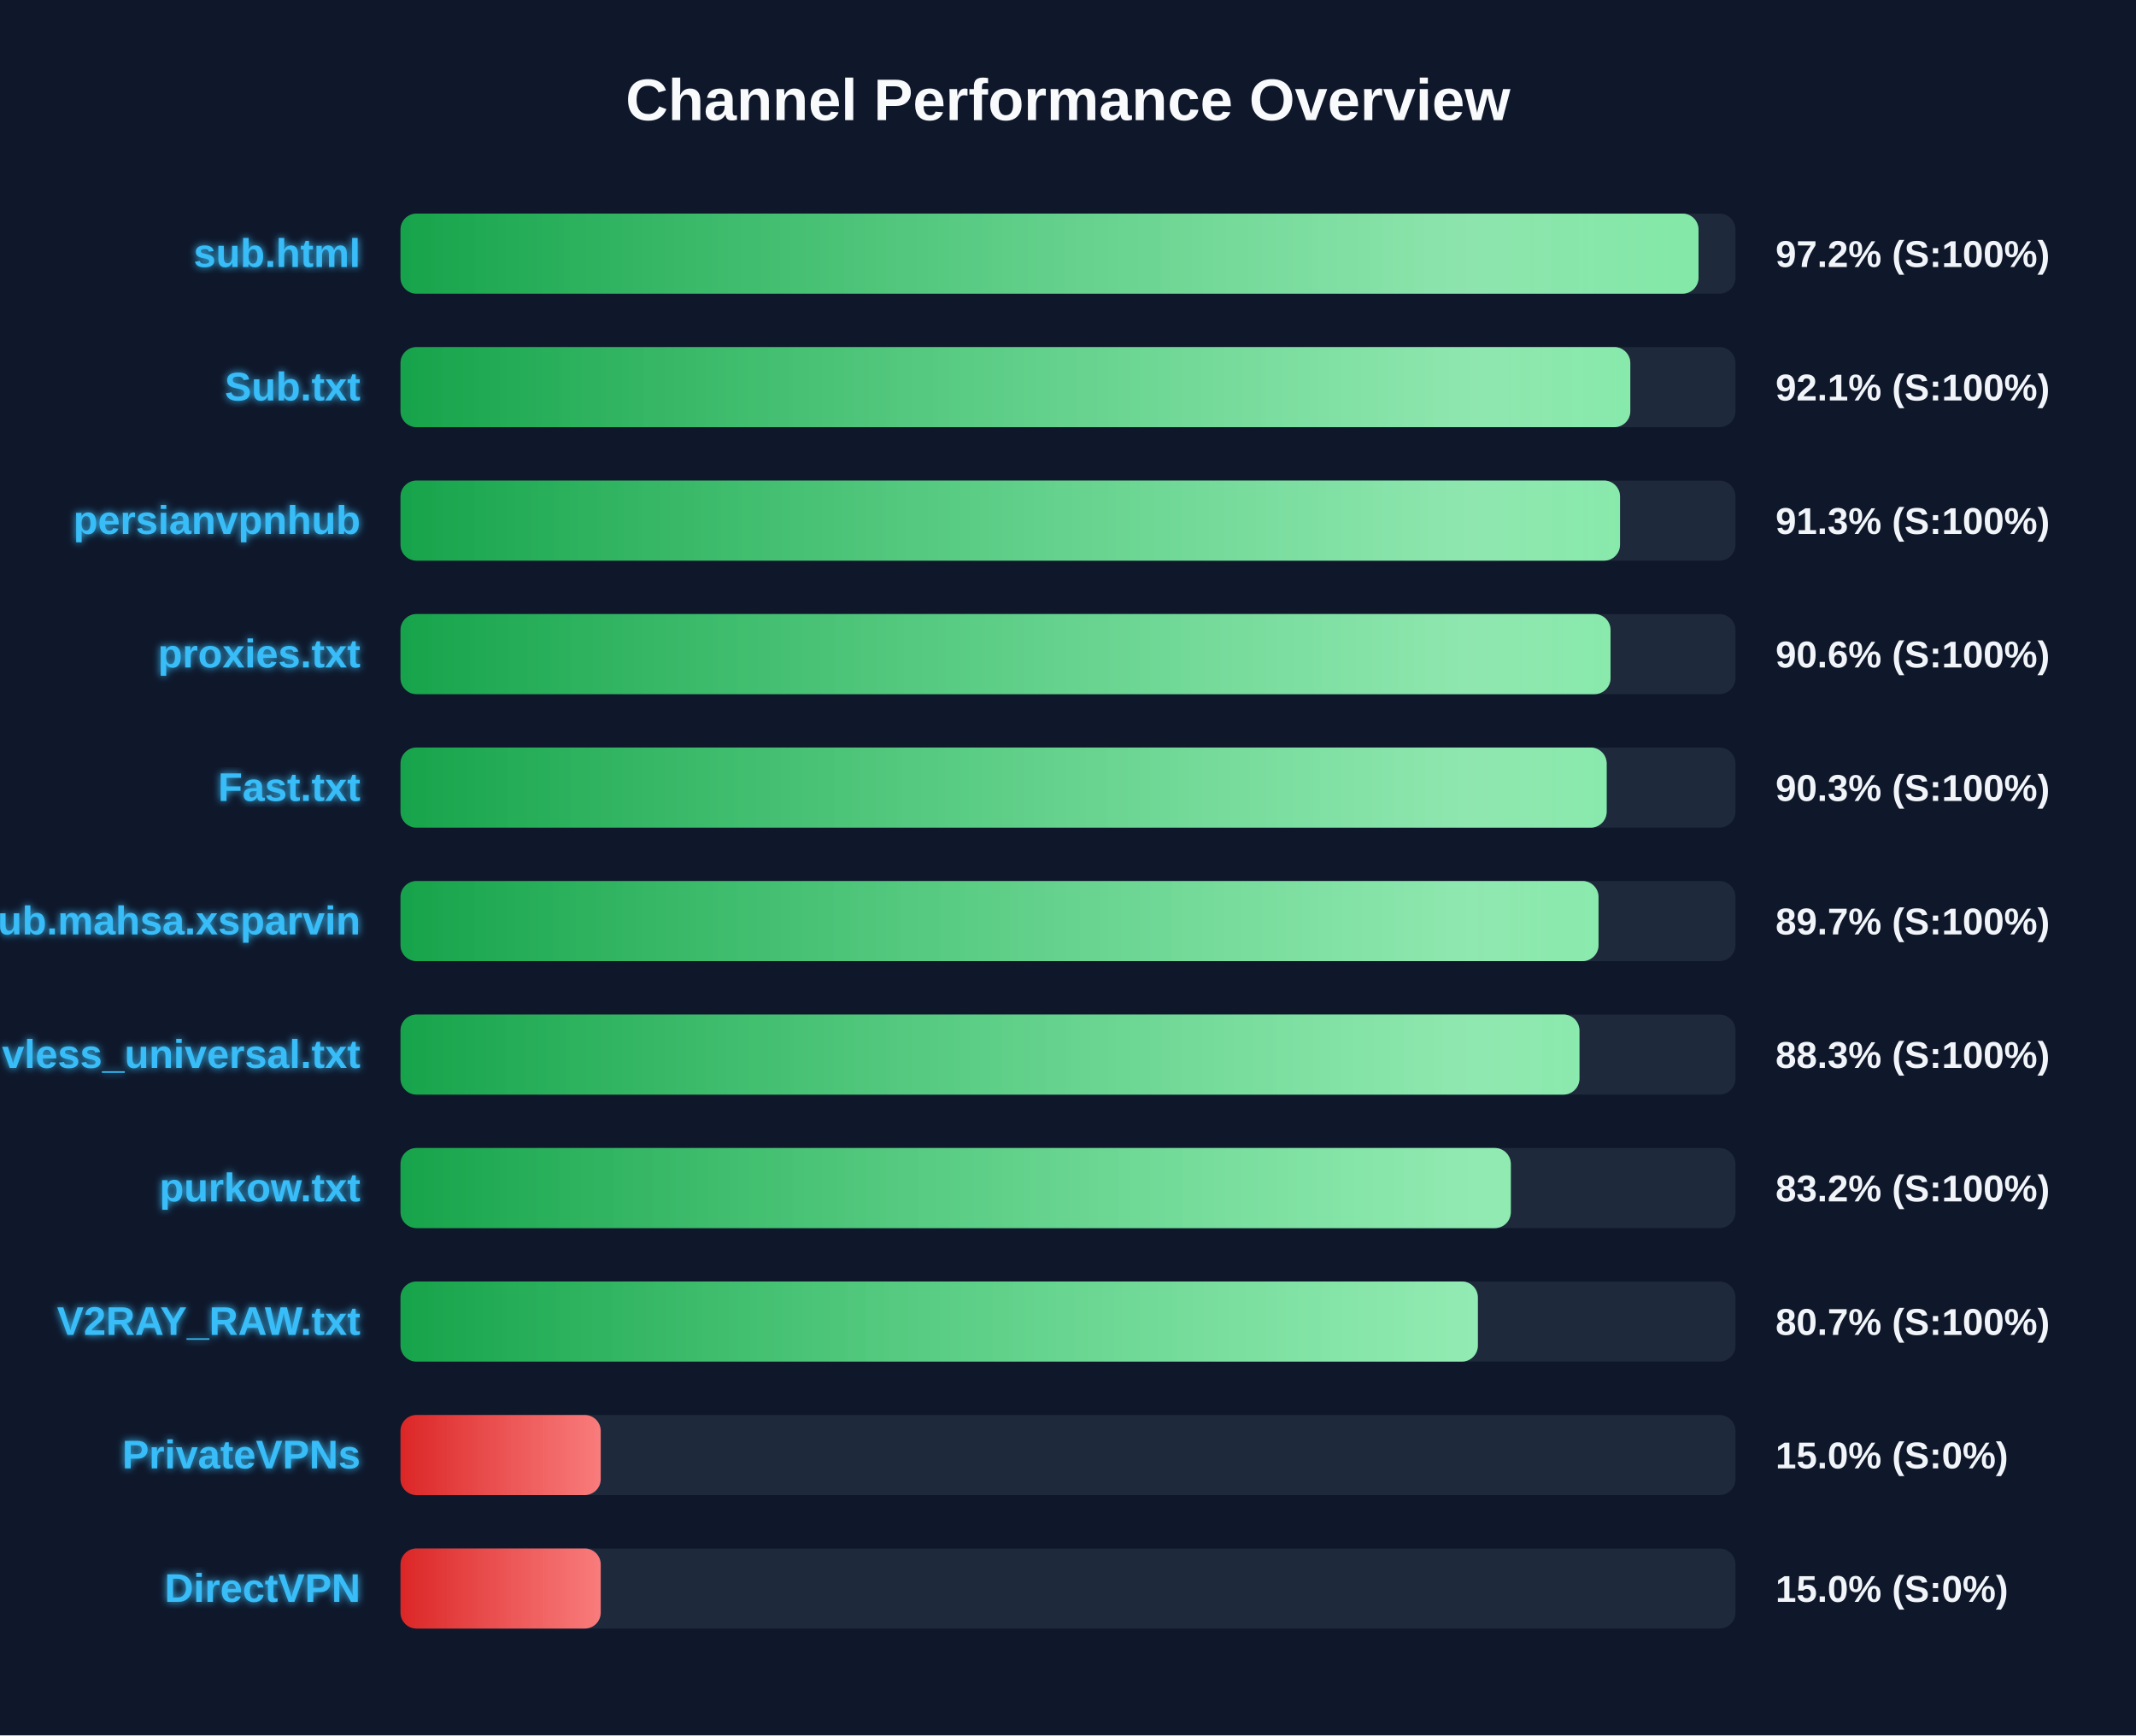
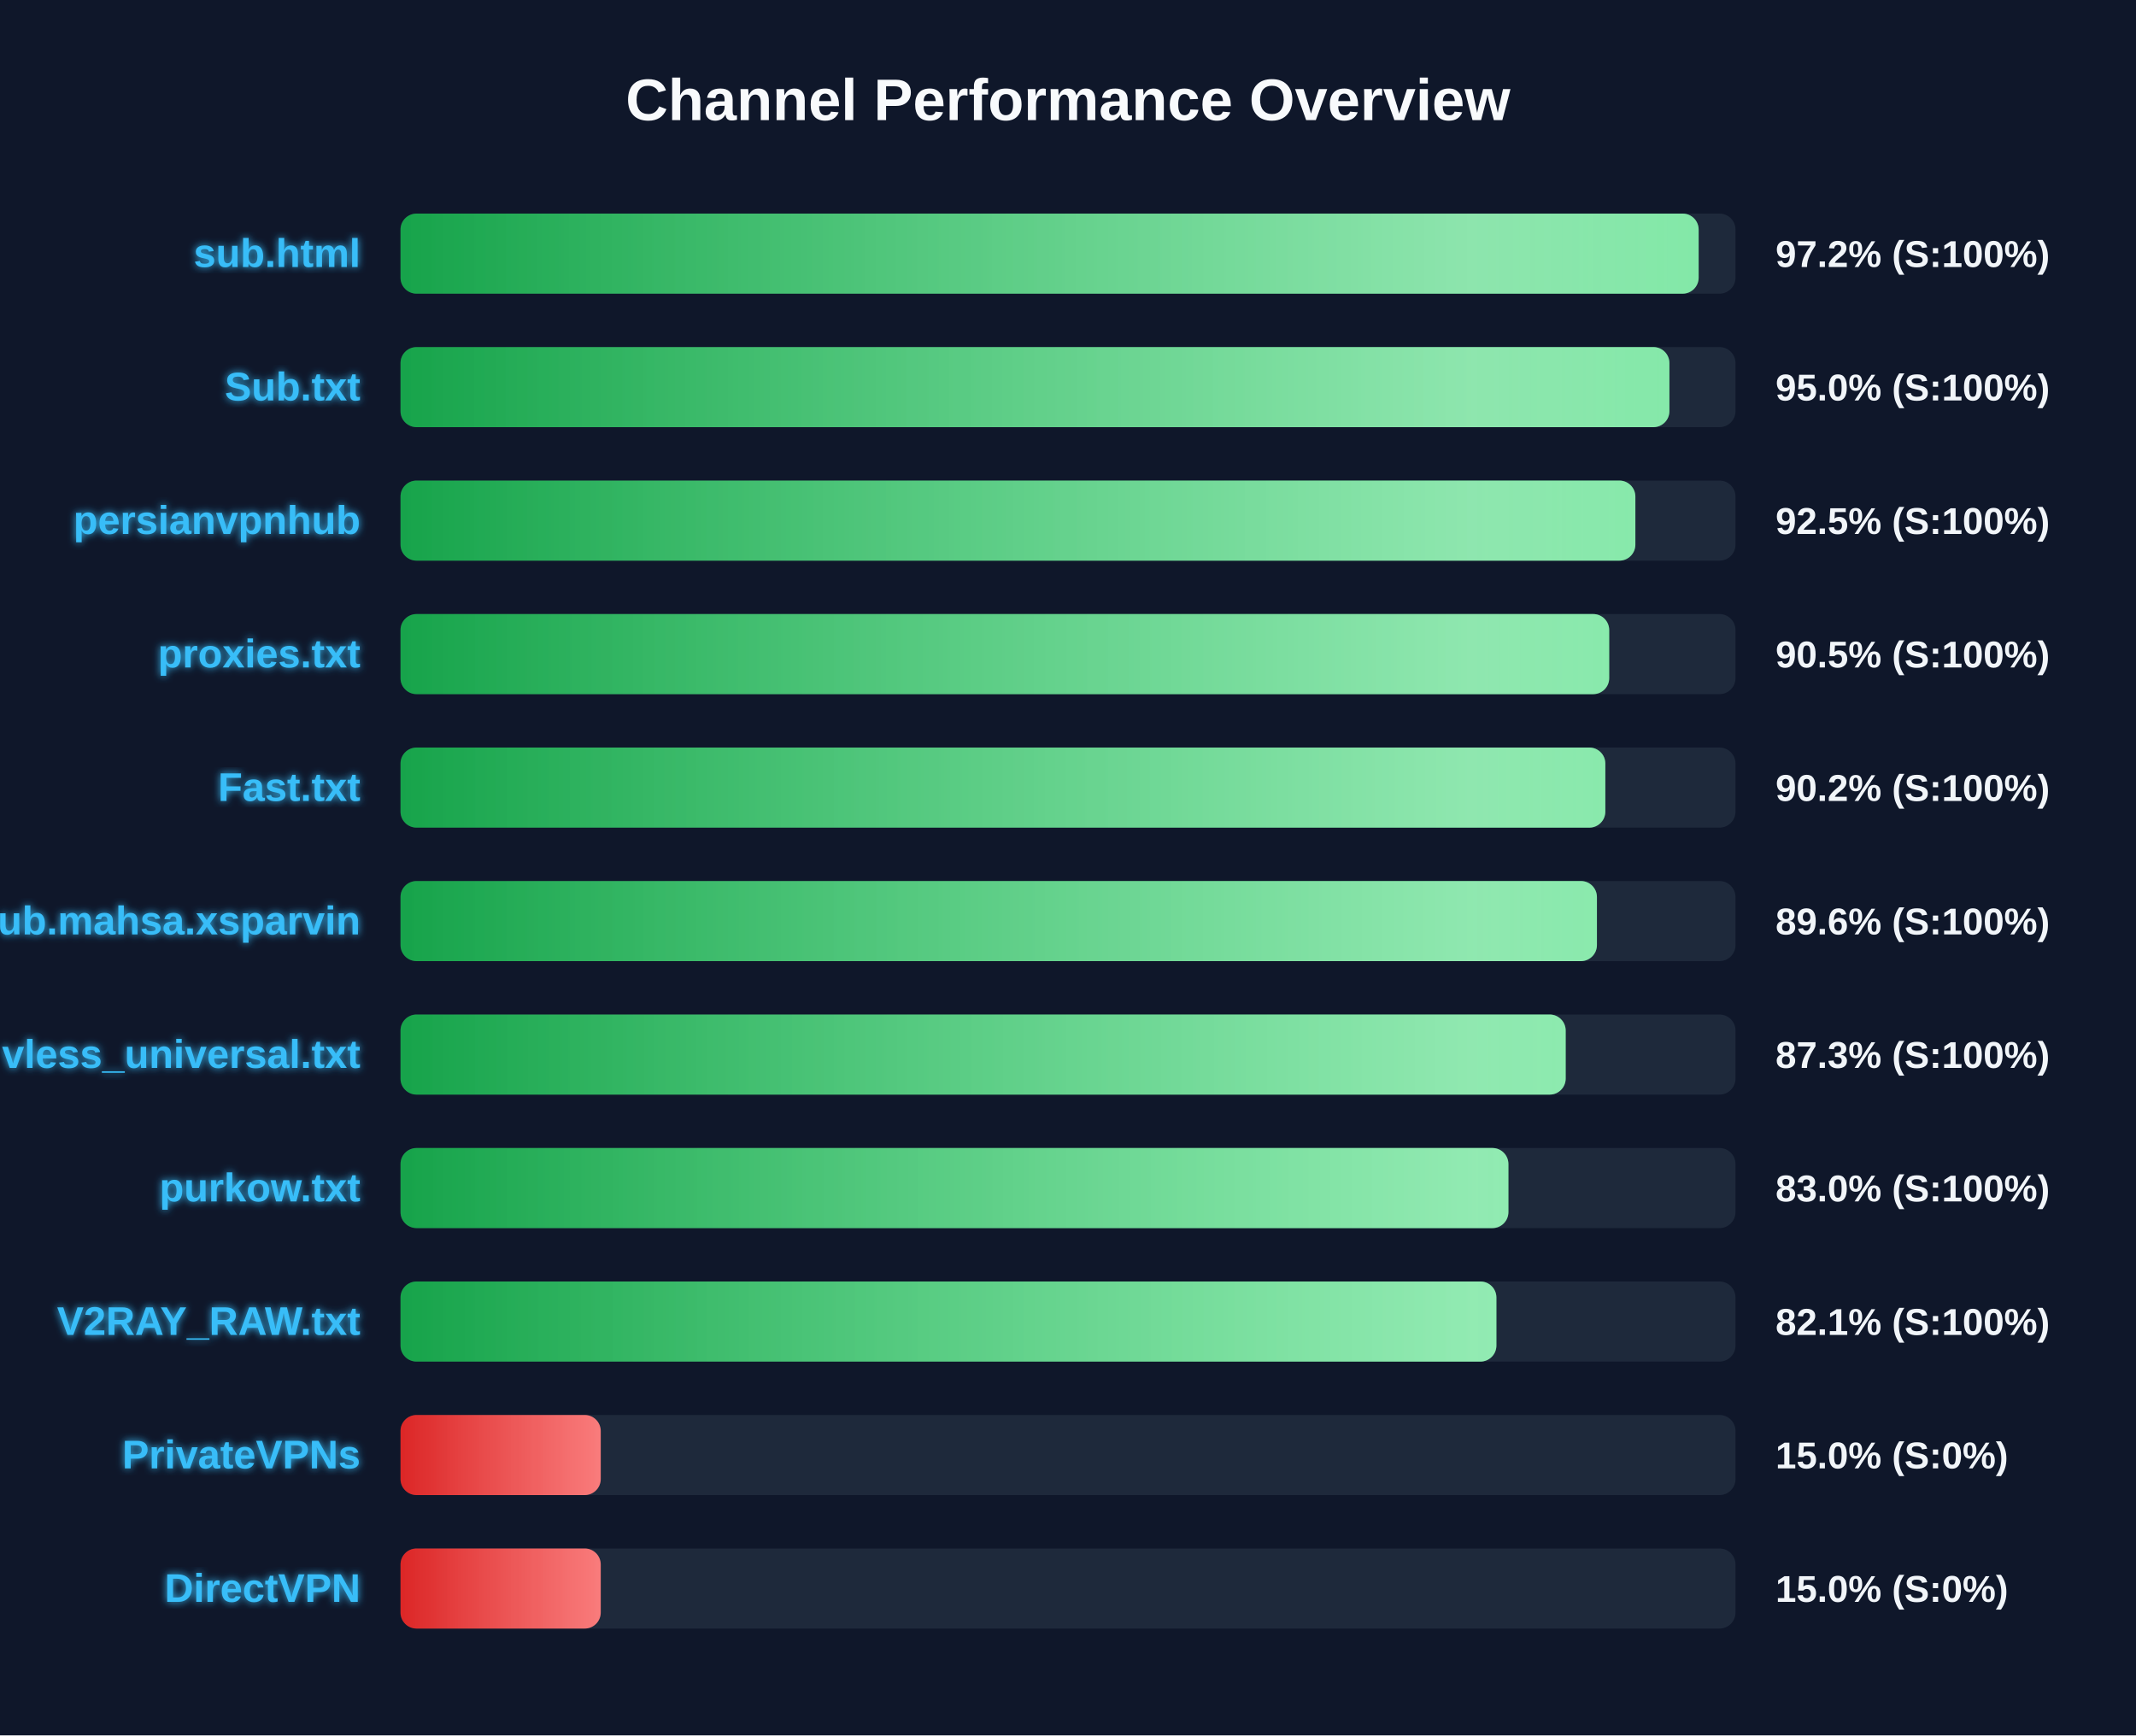
<svg xmlns="http://www.w3.org/2000/svg" width="800" height="650" version="1.1">
  <defs>
    <linearGradient id="grad-green" x1="0%" y1="0%" x2="100%" y2="0%">
      <stop offset="0%" stop-color="#16a34a" />
      <stop offset="100%" stop-color="#4ade80" />
    </linearGradient>
    <linearGradient id="grad-yellow" x1="0%" y1="0%" x2="100%" y2="0%">
      <stop offset="0%" stop-color="#ca8a04" />
      <stop offset="100%" stop-color="#fde047" />
    </linearGradient>
    <linearGradient id="grad-red" x1="0%" y1="0%" x2="100%" y2="0%">
      <stop offset="0%" stop-color="#dc2626" />
      <stop offset="100%" stop-color="#f87171" />
    </linearGradient>
    <linearGradient id="shimmer" x1="0%" y1="0%" x2="100%" y2="0%">
      <stop offset="0%" stop-color="rgba(255,255,255,0)" />
      <stop offset="50%" stop-color="rgba(255,255,255,0.4)" />
      <stop offset="100%" stop-color="rgba(255,255,255,0)" />
    </linearGradient>
    <filter id="glow" x="-20%" y="-20%" width="140%" height="140%">
      <feGaussianBlur stdDeviation="1.5" result="blur" />
      <feComposite in="SourceGraphic" in2="blur" operator="over" />
    </filter>
  </defs>
  <style>
        .bg-rect { fill: #0f172a; }
        .title { font: bold 22px 'Segoe UI', Arial, sans-serif; fill: #f8fafc; }
        .row { font: bold 15px 'Segoe UI', Arial, sans-serif; fill: #38bdf8; filter: url(#glow); }
        .score { font: bold 14px 'Segoe UI', Arial, sans-serif; fill: #f1f5f9; }
        @keyframes shimmer-anim {
            0% { transform: translateX(-100%); }
            100% { transform: translateX(200%); }
        }
        .shimmer-rect {
            animation: shimmer-anim 2.5s infinite linear;
        }
    </style>
  <rect width="100%" height="100%" class="bg-rect" />
  <text x="400" y="45" text-anchor="middle" class="title">Channel Performance Overview</text>
  <rect x="150" y="80" width="500" height="30" fill="#1e293b" rx="6" />
  <clipPath id="clip-0">
-     <rect x="150" y="80" width="486.15" height="30" rx="6" />
+     <rect x="150" y="80" width="486.2" height="30" rx="6" />
  </clipPath>
-   <rect x="150" y="80" width="486.15" height="30" fill="url(#grad-green)" rx="6" />
+   <rect x="150" y="80" width="486.2" height="30" fill="url(#grad-green)" rx="6" />
  <g clip-path="url(#clip-0)">
    <rect x="150" y="80" width="100%" height="30" fill="url(#shimmer)" class="shimmer-rect" />
  </g>
  <text x="135" y="100" text-anchor="end" class="row">sub.html</text>
  <text x="665" y="100" text-anchor="start" class="score">97.2% (S:100%)</text>
  <rect x="150" y="130" width="500" height="30" fill="#1e293b" rx="6" />
  <clipPath id="clip-1">
-     <rect x="150" y="130" width="460.6" height="30" rx="6" />
+     <rect x="150" y="130" width="475.25" height="30" rx="6" />
  </clipPath>
-   <rect x="150" y="130" width="460.6" height="30" fill="url(#grad-green)" rx="6" />
+   <rect x="150" y="130" width="475.25" height="30" fill="url(#grad-green)" rx="6" />
  <g clip-path="url(#clip-1)">
    <rect x="150" y="130" width="100%" height="30" fill="url(#shimmer)" class="shimmer-rect" />
  </g>
  <text x="135" y="150" text-anchor="end" class="row">Sub.txt</text>
-   <text x="665" y="150" text-anchor="start" class="score">92.1% (S:100%)</text>
+   <text x="665" y="150" text-anchor="start" class="score">95.0% (S:100%)</text>
  <rect x="150" y="180" width="500" height="30" fill="#1e293b" rx="6" />
  <clipPath id="clip-2">
-     <rect x="150" y="180" width="456.75" height="30" rx="6" />
+     <rect x="150" y="180" width="462.5" height="30" rx="6" />
  </clipPath>
-   <rect x="150" y="180" width="456.75" height="30" fill="url(#grad-green)" rx="6" />
+   <rect x="150" y="180" width="462.5" height="30" fill="url(#grad-green)" rx="6" />
  <g clip-path="url(#clip-2)">
    <rect x="150" y="180" width="100%" height="30" fill="url(#shimmer)" class="shimmer-rect" />
  </g>
  <text x="135" y="200" text-anchor="end" class="row">persianvpnhub</text>
-   <text x="665" y="200" text-anchor="start" class="score">91.3% (S:100%)</text>
+   <text x="665" y="200" text-anchor="start" class="score">92.5% (S:100%)</text>
  <rect x="150" y="230" width="500" height="30" fill="#1e293b" rx="6" />
  <clipPath id="clip-3">
-     <rect x="150" y="230" width="453.2" height="30" rx="6" />
+     <rect x="150" y="230" width="452.7" height="30" rx="6" />
  </clipPath>
-   <rect x="150" y="230" width="453.2" height="30" fill="url(#grad-green)" rx="6" />
+   <rect x="150" y="230" width="452.7" height="30" fill="url(#grad-green)" rx="6" />
  <g clip-path="url(#clip-3)">
    <rect x="150" y="230" width="100%" height="30" fill="url(#shimmer)" class="shimmer-rect" />
  </g>
  <text x="135" y="250" text-anchor="end" class="row">proxies.txt</text>
-   <text x="665" y="250" text-anchor="start" class="score">90.6% (S:100%)</text>
+   <text x="665" y="250" text-anchor="start" class="score">90.5% (S:100%)</text>
  <rect x="150" y="280" width="500" height="30" fill="#1e293b" rx="6" />
  <clipPath id="clip-4">
-     <rect x="150" y="280" width="451.75" height="30" rx="6" />
+     <rect x="150" y="280" width="451.25" height="30" rx="6" />
  </clipPath>
-   <rect x="150" y="280" width="451.75" height="30" fill="url(#grad-green)" rx="6" />
+   <rect x="150" y="280" width="451.25" height="30" fill="url(#grad-green)" rx="6" />
  <g clip-path="url(#clip-4)">
    <rect x="150" y="280" width="100%" height="30" fill="url(#shimmer)" class="shimmer-rect" />
  </g>
  <text x="135" y="300" text-anchor="end" class="row">Fast.txt</text>
-   <text x="665" y="300" text-anchor="start" class="score">90.3% (S:100%)</text>
+   <text x="665" y="300" text-anchor="start" class="score">90.2% (S:100%)</text>
  <rect x="150" y="330" width="500" height="30" fill="#1e293b" rx="6" />
  <clipPath id="clip-5">
-     <rect x="150" y="330" width="448.7" height="30" rx="6" />
+     <rect x="150" y="330" width="448.1" height="30" rx="6" />
  </clipPath>
-   <rect x="150" y="330" width="448.7" height="30" fill="url(#grad-green)" rx="6" />
+   <rect x="150" y="330" width="448.1" height="30" fill="url(#grad-green)" rx="6" />
  <g clip-path="url(#clip-5)">
    <rect x="150" y="330" width="100%" height="30" fill="url(#shimmer)" class="shimmer-rect" />
  </g>
  <text x="135" y="350" text-anchor="end" class="row">Sub.mahsa.xsparvin</text>
-   <text x="665" y="350" text-anchor="start" class="score">89.7% (S:100%)</text>
+   <text x="665" y="350" text-anchor="start" class="score">89.6% (S:100%)</text>
  <rect x="150" y="380" width="500" height="30" fill="#1e293b" rx="6" />
  <clipPath id="clip-6">
-     <rect x="150" y="380" width="441.55" height="30" rx="6" />
+     <rect x="150" y="380" width="436.4" height="30" rx="6" />
  </clipPath>
-   <rect x="150" y="380" width="441.55" height="30" fill="url(#grad-green)" rx="6" />
+   <rect x="150" y="380" width="436.4" height="30" fill="url(#grad-green)" rx="6" />
  <g clip-path="url(#clip-6)">
    <rect x="150" y="380" width="100%" height="30" fill="url(#shimmer)" class="shimmer-rect" />
  </g>
  <text x="135" y="400" text-anchor="end" class="row">vless_universal.txt</text>
-   <text x="665" y="400" text-anchor="start" class="score">88.3% (S:100%)</text>
+   <text x="665" y="400" text-anchor="start" class="score">87.3% (S:100%)</text>
  <rect x="150" y="430" width="500" height="30" fill="#1e293b" rx="6" />
  <clipPath id="clip-7">
-     <rect x="150" y="430" width="415.85" height="30" rx="6" />
+     <rect x="150" y="430" width="414.95" height="30" rx="6" />
  </clipPath>
-   <rect x="150" y="430" width="415.85" height="30" fill="url(#grad-green)" rx="6" />
+   <rect x="150" y="430" width="414.95" height="30" fill="url(#grad-green)" rx="6" />
  <g clip-path="url(#clip-7)">
    <rect x="150" y="430" width="100%" height="30" fill="url(#shimmer)" class="shimmer-rect" />
  </g>
  <text x="135" y="450" text-anchor="end" class="row">purkow.txt</text>
-   <text x="665" y="450" text-anchor="start" class="score">83.2% (S:100%)</text>
+   <text x="665" y="450" text-anchor="start" class="score">83.0% (S:100%)</text>
  <rect x="150" y="480" width="500" height="30" fill="#1e293b" rx="6" />
  <clipPath id="clip-8">
-     <rect x="150" y="480" width="403.5" height="30" rx="6" />
+     <rect x="150" y="480" width="410.45" height="30" rx="6" />
  </clipPath>
-   <rect x="150" y="480" width="403.5" height="30" fill="url(#grad-green)" rx="6" />
+   <rect x="150" y="480" width="410.45" height="30" fill="url(#grad-green)" rx="6" />
  <g clip-path="url(#clip-8)">
    <rect x="150" y="480" width="100%" height="30" fill="url(#shimmer)" class="shimmer-rect" />
  </g>
  <text x="135" y="500" text-anchor="end" class="row">V2RAY_RAW.txt</text>
-   <text x="665" y="500" text-anchor="start" class="score">80.7% (S:100%)</text>
+   <text x="665" y="500" text-anchor="start" class="score">82.1% (S:100%)</text>
  <rect x="150" y="530" width="500" height="30" fill="#1e293b" rx="6" />
  <clipPath id="clip-9">
    <rect x="150" y="530" width="75.0" height="30" rx="6" />
  </clipPath>
  <rect x="150" y="530" width="75.0" height="30" fill="url(#grad-red)" rx="6" />
  <g clip-path="url(#clip-9)">
    <rect x="150" y="530" width="100%" height="30" fill="url(#shimmer)" class="shimmer-rect" />
  </g>
  <text x="135" y="550" text-anchor="end" class="row">PrivateVPNs</text>
  <text x="665" y="550" text-anchor="start" class="score">15.0% (S:0%)</text>
  <rect x="150" y="580" width="500" height="30" fill="#1e293b" rx="6" />
  <clipPath id="clip-10">
    <rect x="150" y="580" width="75.0" height="30" rx="6" />
  </clipPath>
  <rect x="150" y="580" width="75.0" height="30" fill="url(#grad-red)" rx="6" />
  <g clip-path="url(#clip-10)">
    <rect x="150" y="580" width="100%" height="30" fill="url(#shimmer)" class="shimmer-rect" />
  </g>
  <text x="135" y="600" text-anchor="end" class="row">DirectVPN</text>
  <text x="665" y="600" text-anchor="start" class="score">15.0% (S:0%)</text>
</svg>
